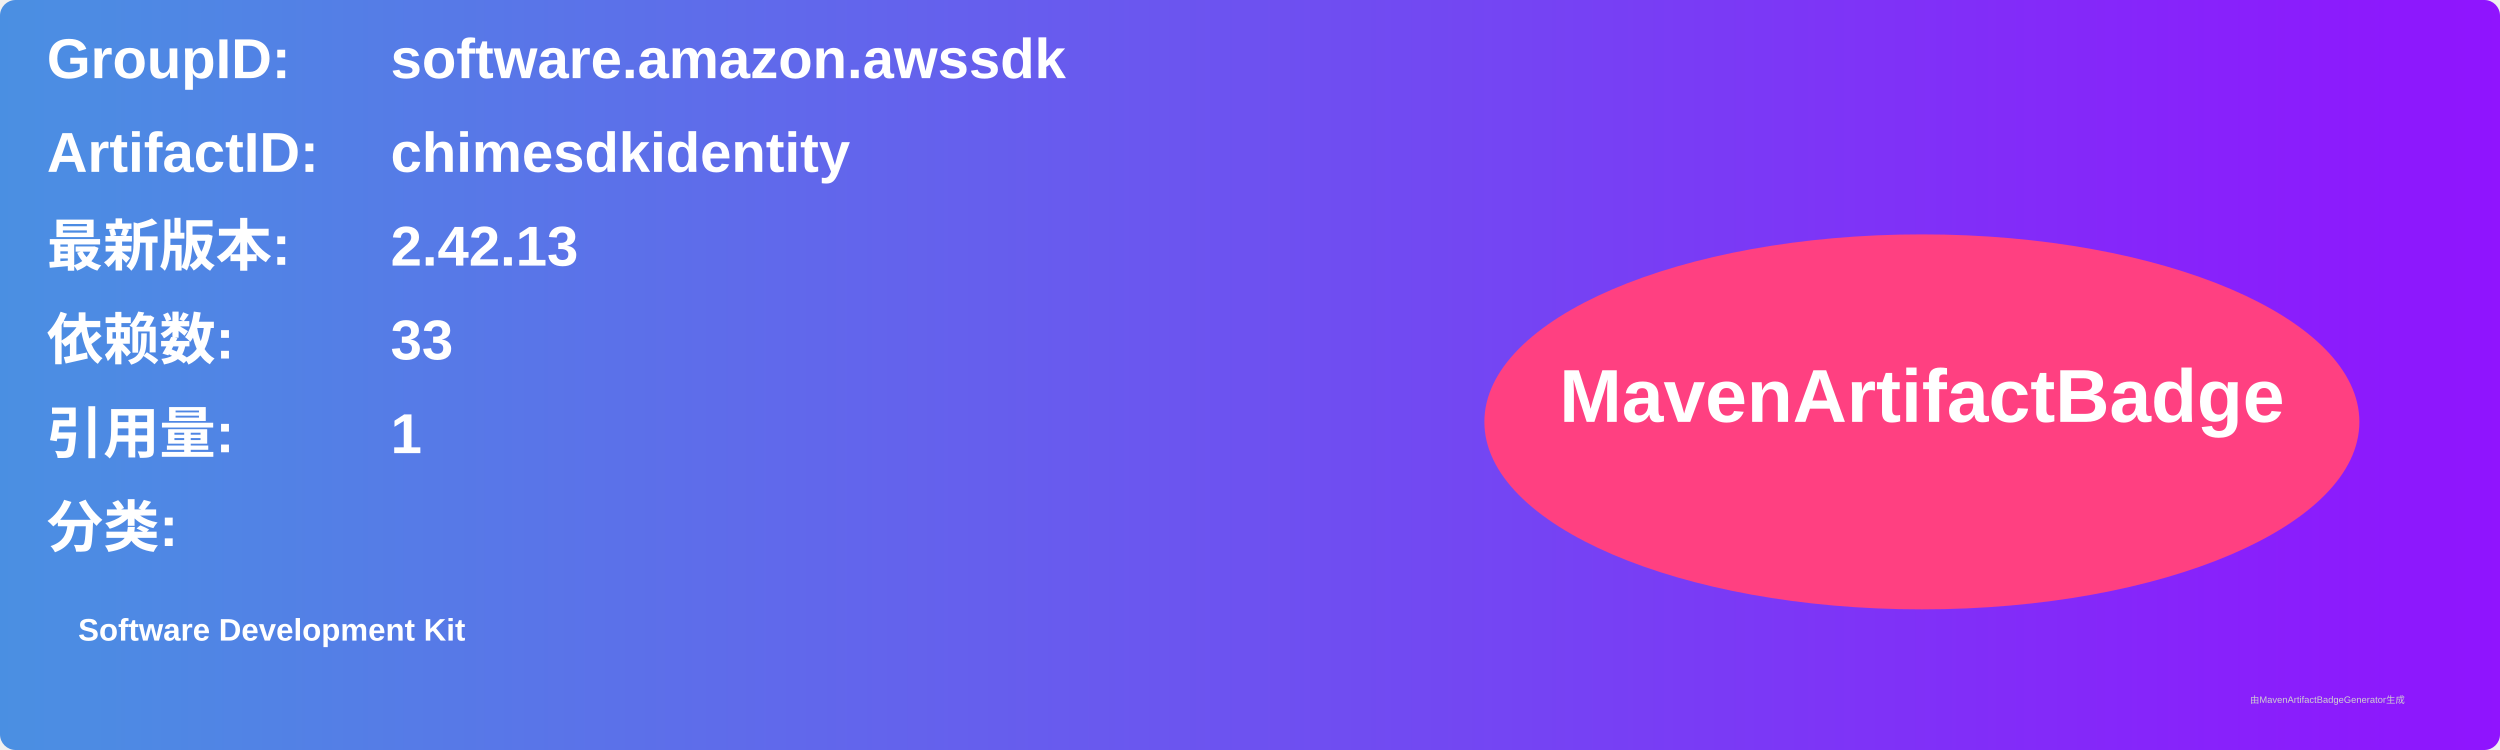
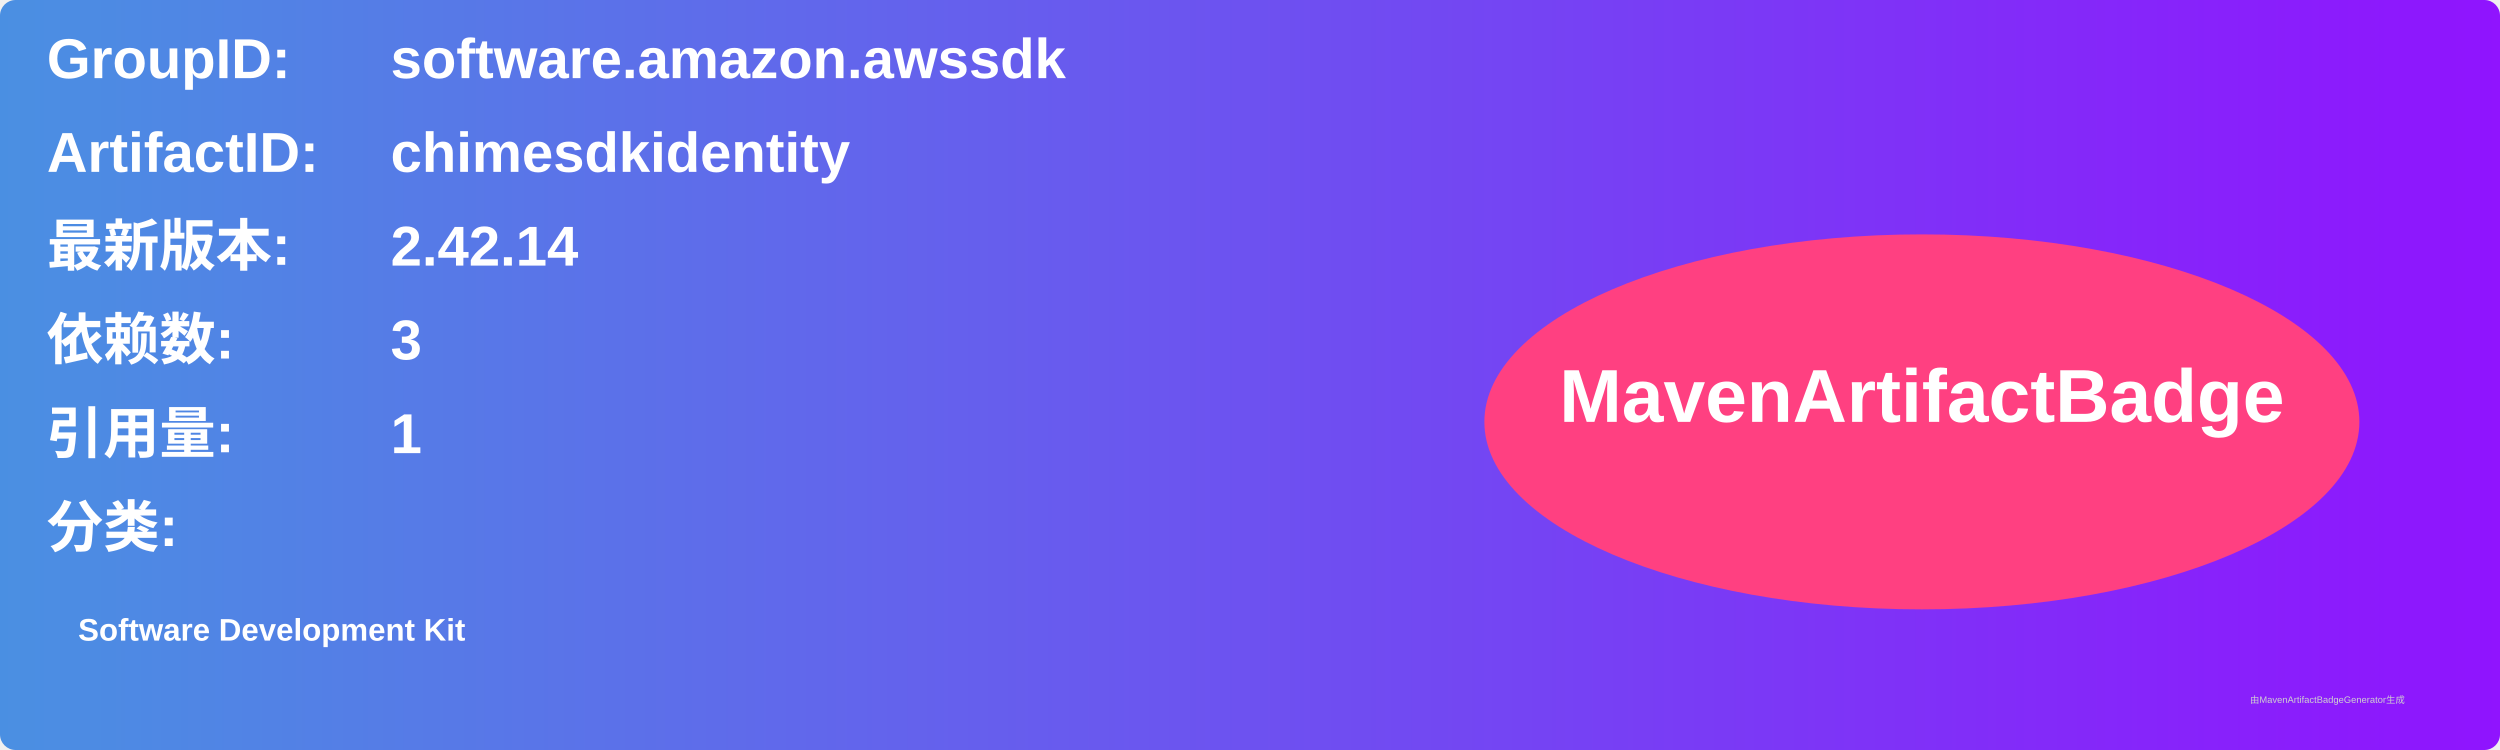
<svg xmlns="http://www.w3.org/2000/svg" width="800" height="240" viewBox="0 0 800 240">
  <linearGradient id="grad" x1="0%" y1="0%" x2="100%" y2="0%">
    <stop offset="0%" stop-color="#4a90e2" />
    <stop offset="100%" stop-color="#9013fe" />
  </linearGradient>
  <rect width="100%" height="100%" rx="5" ry="5" fill="url(#grad)" />
  <g transform="translate(15, 15)">
    <text x="0" y="10" font-family="Arial" font-size="18" fill="white" font-weight="bold" width="260">GroupID:</text>
    <text x="110" y="10" font-family="Arial" font-size="18" fill="white" font-weight="bold" width="460">software.amazon.awssdk</text>
    <text x="0" y="40" font-family="Arial" font-size="18" fill="white" font-weight="bold" width="260">ArtifactID:</text>
    <text x="110" y="40" font-family="Arial" font-size="18" fill="white" font-weight="bold" width="460">chimesdkidentity</text>
    <text x="0" y="70" font-family="Arial" font-size="18" fill="white" font-weight="bold">最新版本:</text>
    <text x="110" y="70" font-family="Arial" font-size="18" fill="white" font-weight="bold">
-       <tspan font-weight="bold">2.42.13</tspan>
+       <tspan font-weight="bold">2.42.14</tspan>
    </text>
    <text x="0" y="100" font-family="Arial" font-size="18" fill="white" font-weight="bold">依赖数: </text>
    <text x="110" y="100" font-family="Arial" font-size="18" fill="white">
-       <tspan font-weight="bold">33</tspan>
+       <tspan font-weight="bold">3</tspan>
    </text>
    <text x="0" y="130" font-family="Arial" font-size="18" fill="white" font-weight="bold">引用量: </text>
    <text x="110" y="130" font-family="Arial" font-size="18" fill="white">
      <tspan font-weight="bold">1</tspan>
    </text>
    <text x="0" y="160" font-family="Arial" font-size="18" fill="white" font-weight="bold">分类:</text>
    <text x="10" y="190" font-family="Arial" font-size="10" fill="white">
      <tspan font-weight="bold">Software Development Kit</tspan>
    </text>
    <ellipse cx="600" cy="120" rx="140" ry="60" fill="#ff4081" />
    <text x="600" y="120" text-anchor="middle" font-family="Arial" font-size="24" fill="white" font-weight="bold">MavenArtifactBadge</text>
  </g>
  <text x="720" y="225" font-family="Arial" font-size="3" fill="#d0d0d0">由MavenArtifactBadgeGenerator生成</text>
</svg>
